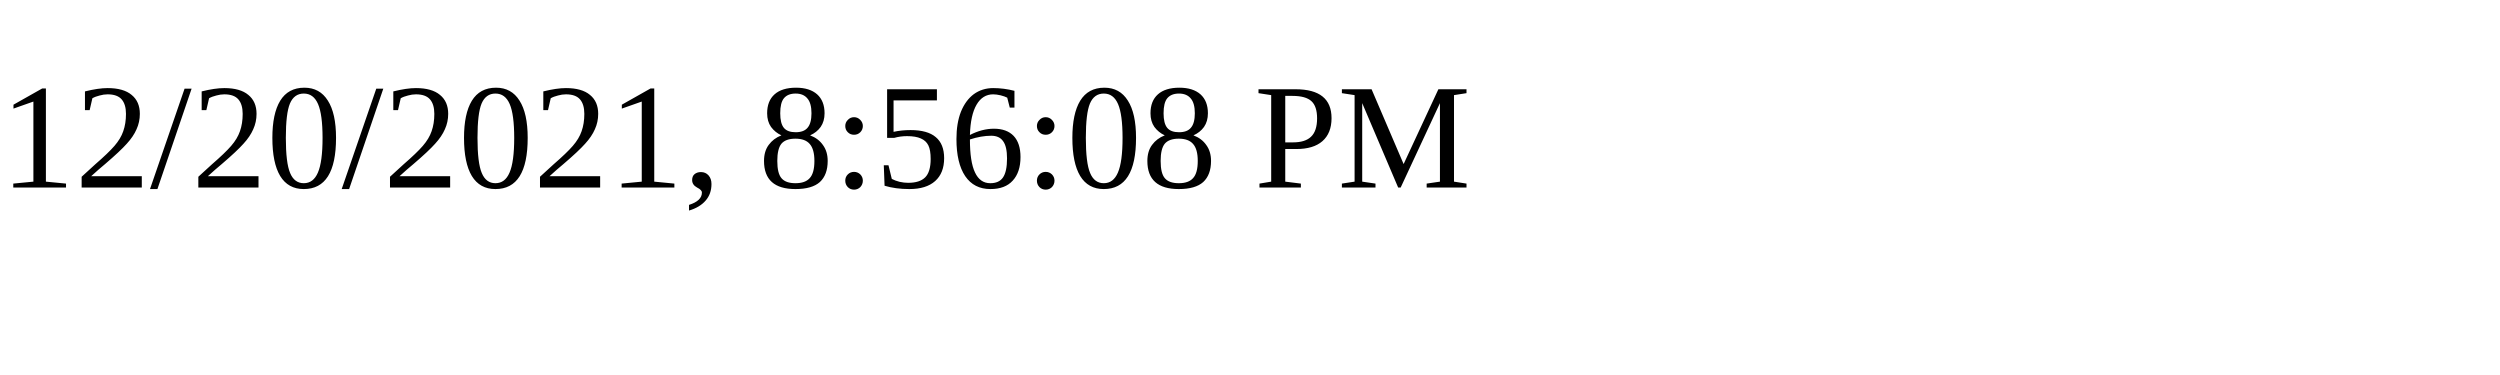
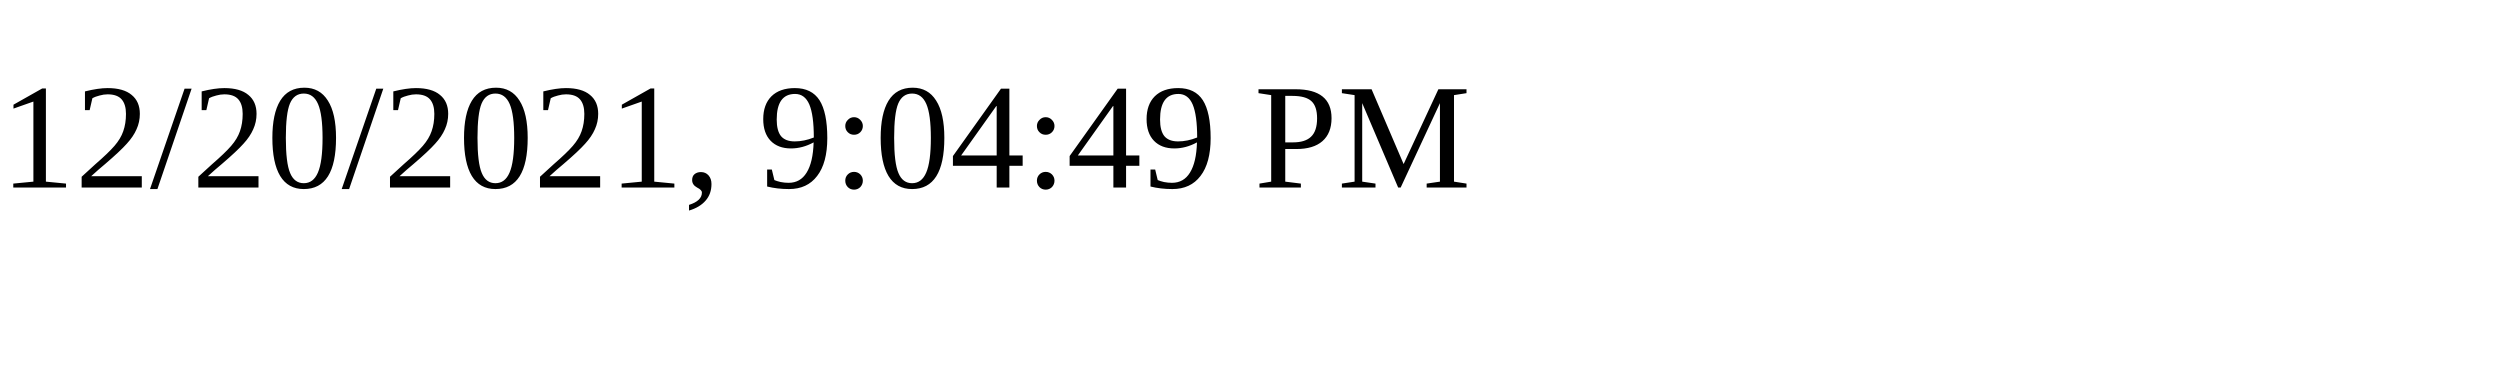
<svg xmlns="http://www.w3.org/2000/svg" height="30" width="200">
-   <text x="0" y="15">12/20/2021, 8:56:08 PM</text>
+   <text x="0" y="15">12/20/2021, 9:04:49 PM</text>
</svg>
